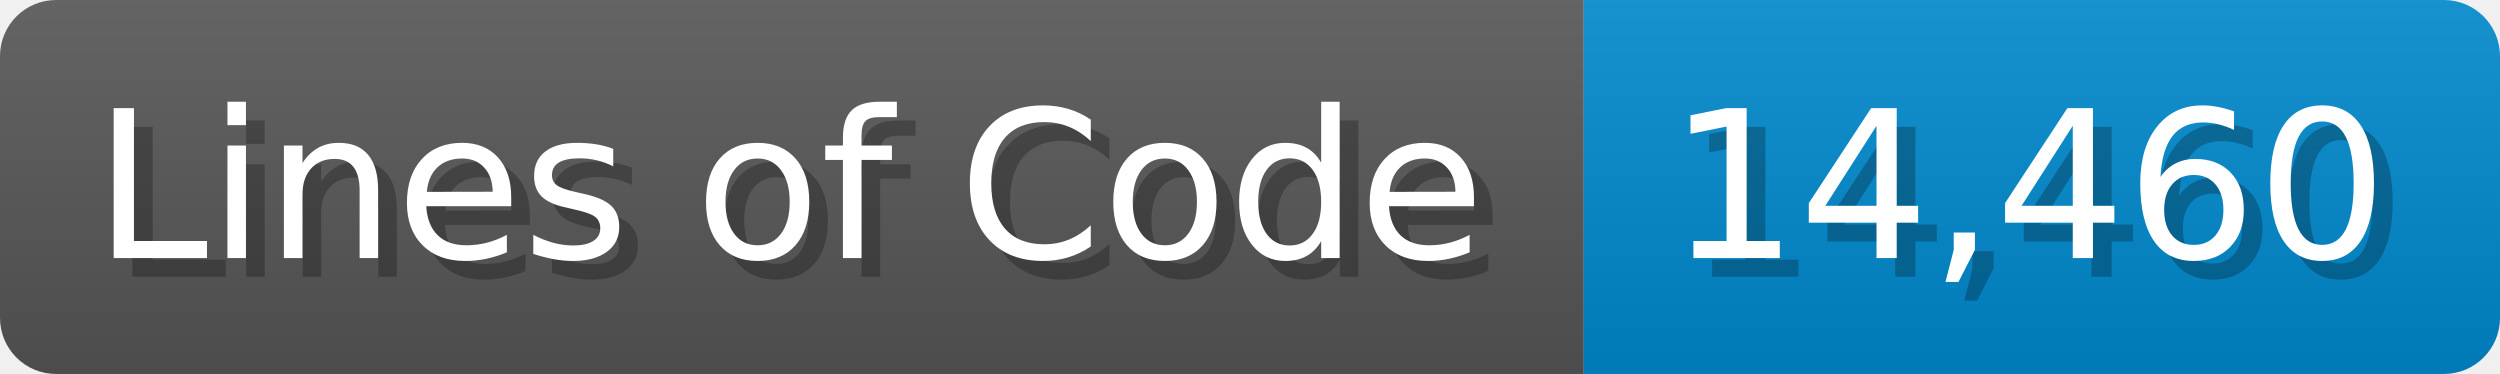
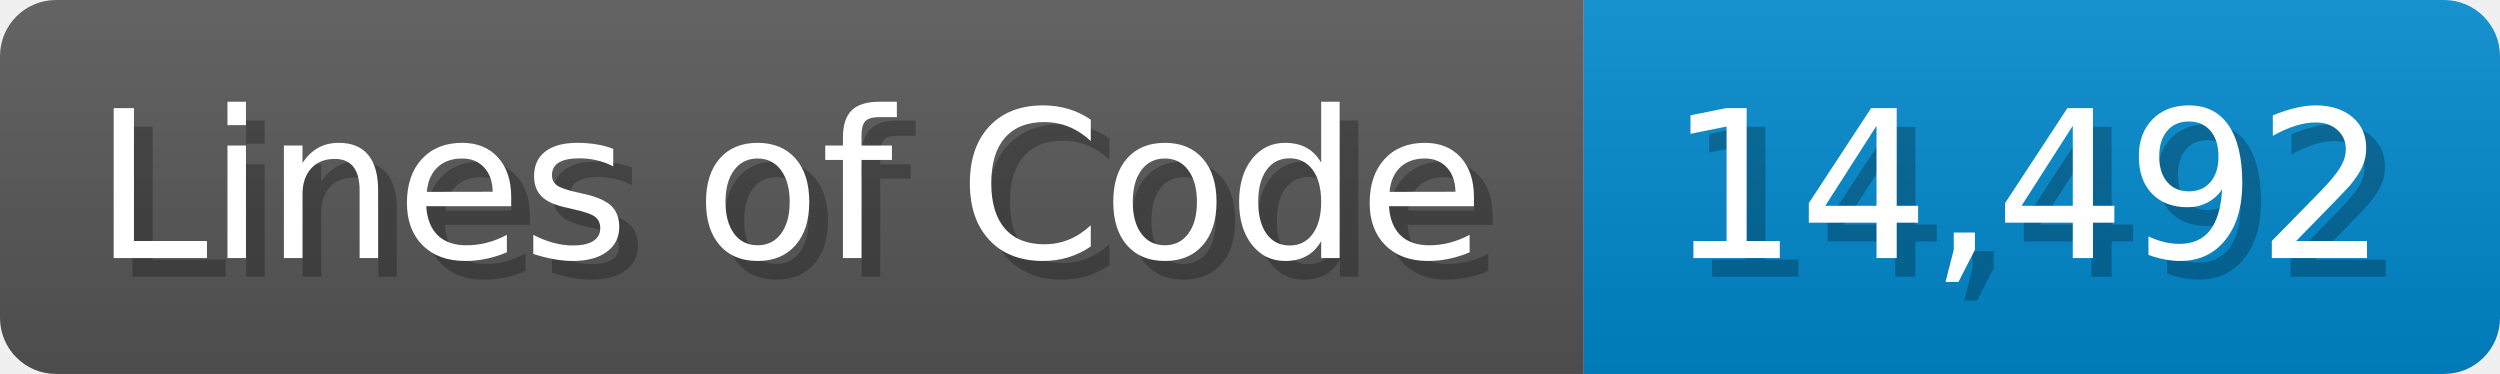
<svg xmlns="http://www.w3.org/2000/svg" width="133.7" height="20" viewBox="0 0 1337 200">
  <linearGradient id="a" x2="0" y2="100%">
    <stop offset="0" stop-opacity=".1" stop-color="#EEE" />
    <stop offset="1" stop-opacity=".1" />
  </linearGradient>
  <mask id="m">
    <rect width="1337" height="200" rx="30" fill="#FFF" />
  </mask>
  <g mask="url(#m)">
    <rect width="847" height="200" fill="#555" />
    <rect width="490" height="200" fill="#08C" x="847" />
    <rect width="1337" height="200" fill="url(#a)" />
  </g>
  <g fill="#fff" text-anchor="start" font-family="Verdana,DejaVu Sans,sans-serif" font-size="110">
    <text x="60" y="148" textLength="747" fill="#000" opacity="0.25">Lines of Code</text>
    <text x="50" y="138" textLength="747">Lines of Code</text>
-     <text x="902" y="148" textLength="390" fill="#000" opacity="0.25">14,460</text>
-     <text x="892" y="138" textLength="390">14,460</text>
+     <text x="902" y="148" textLength="390" fill="#000" opacity="0.25">14,492</text>
+     <text x="892" y="138" textLength="390">14,492</text>
  </g>
</svg>
